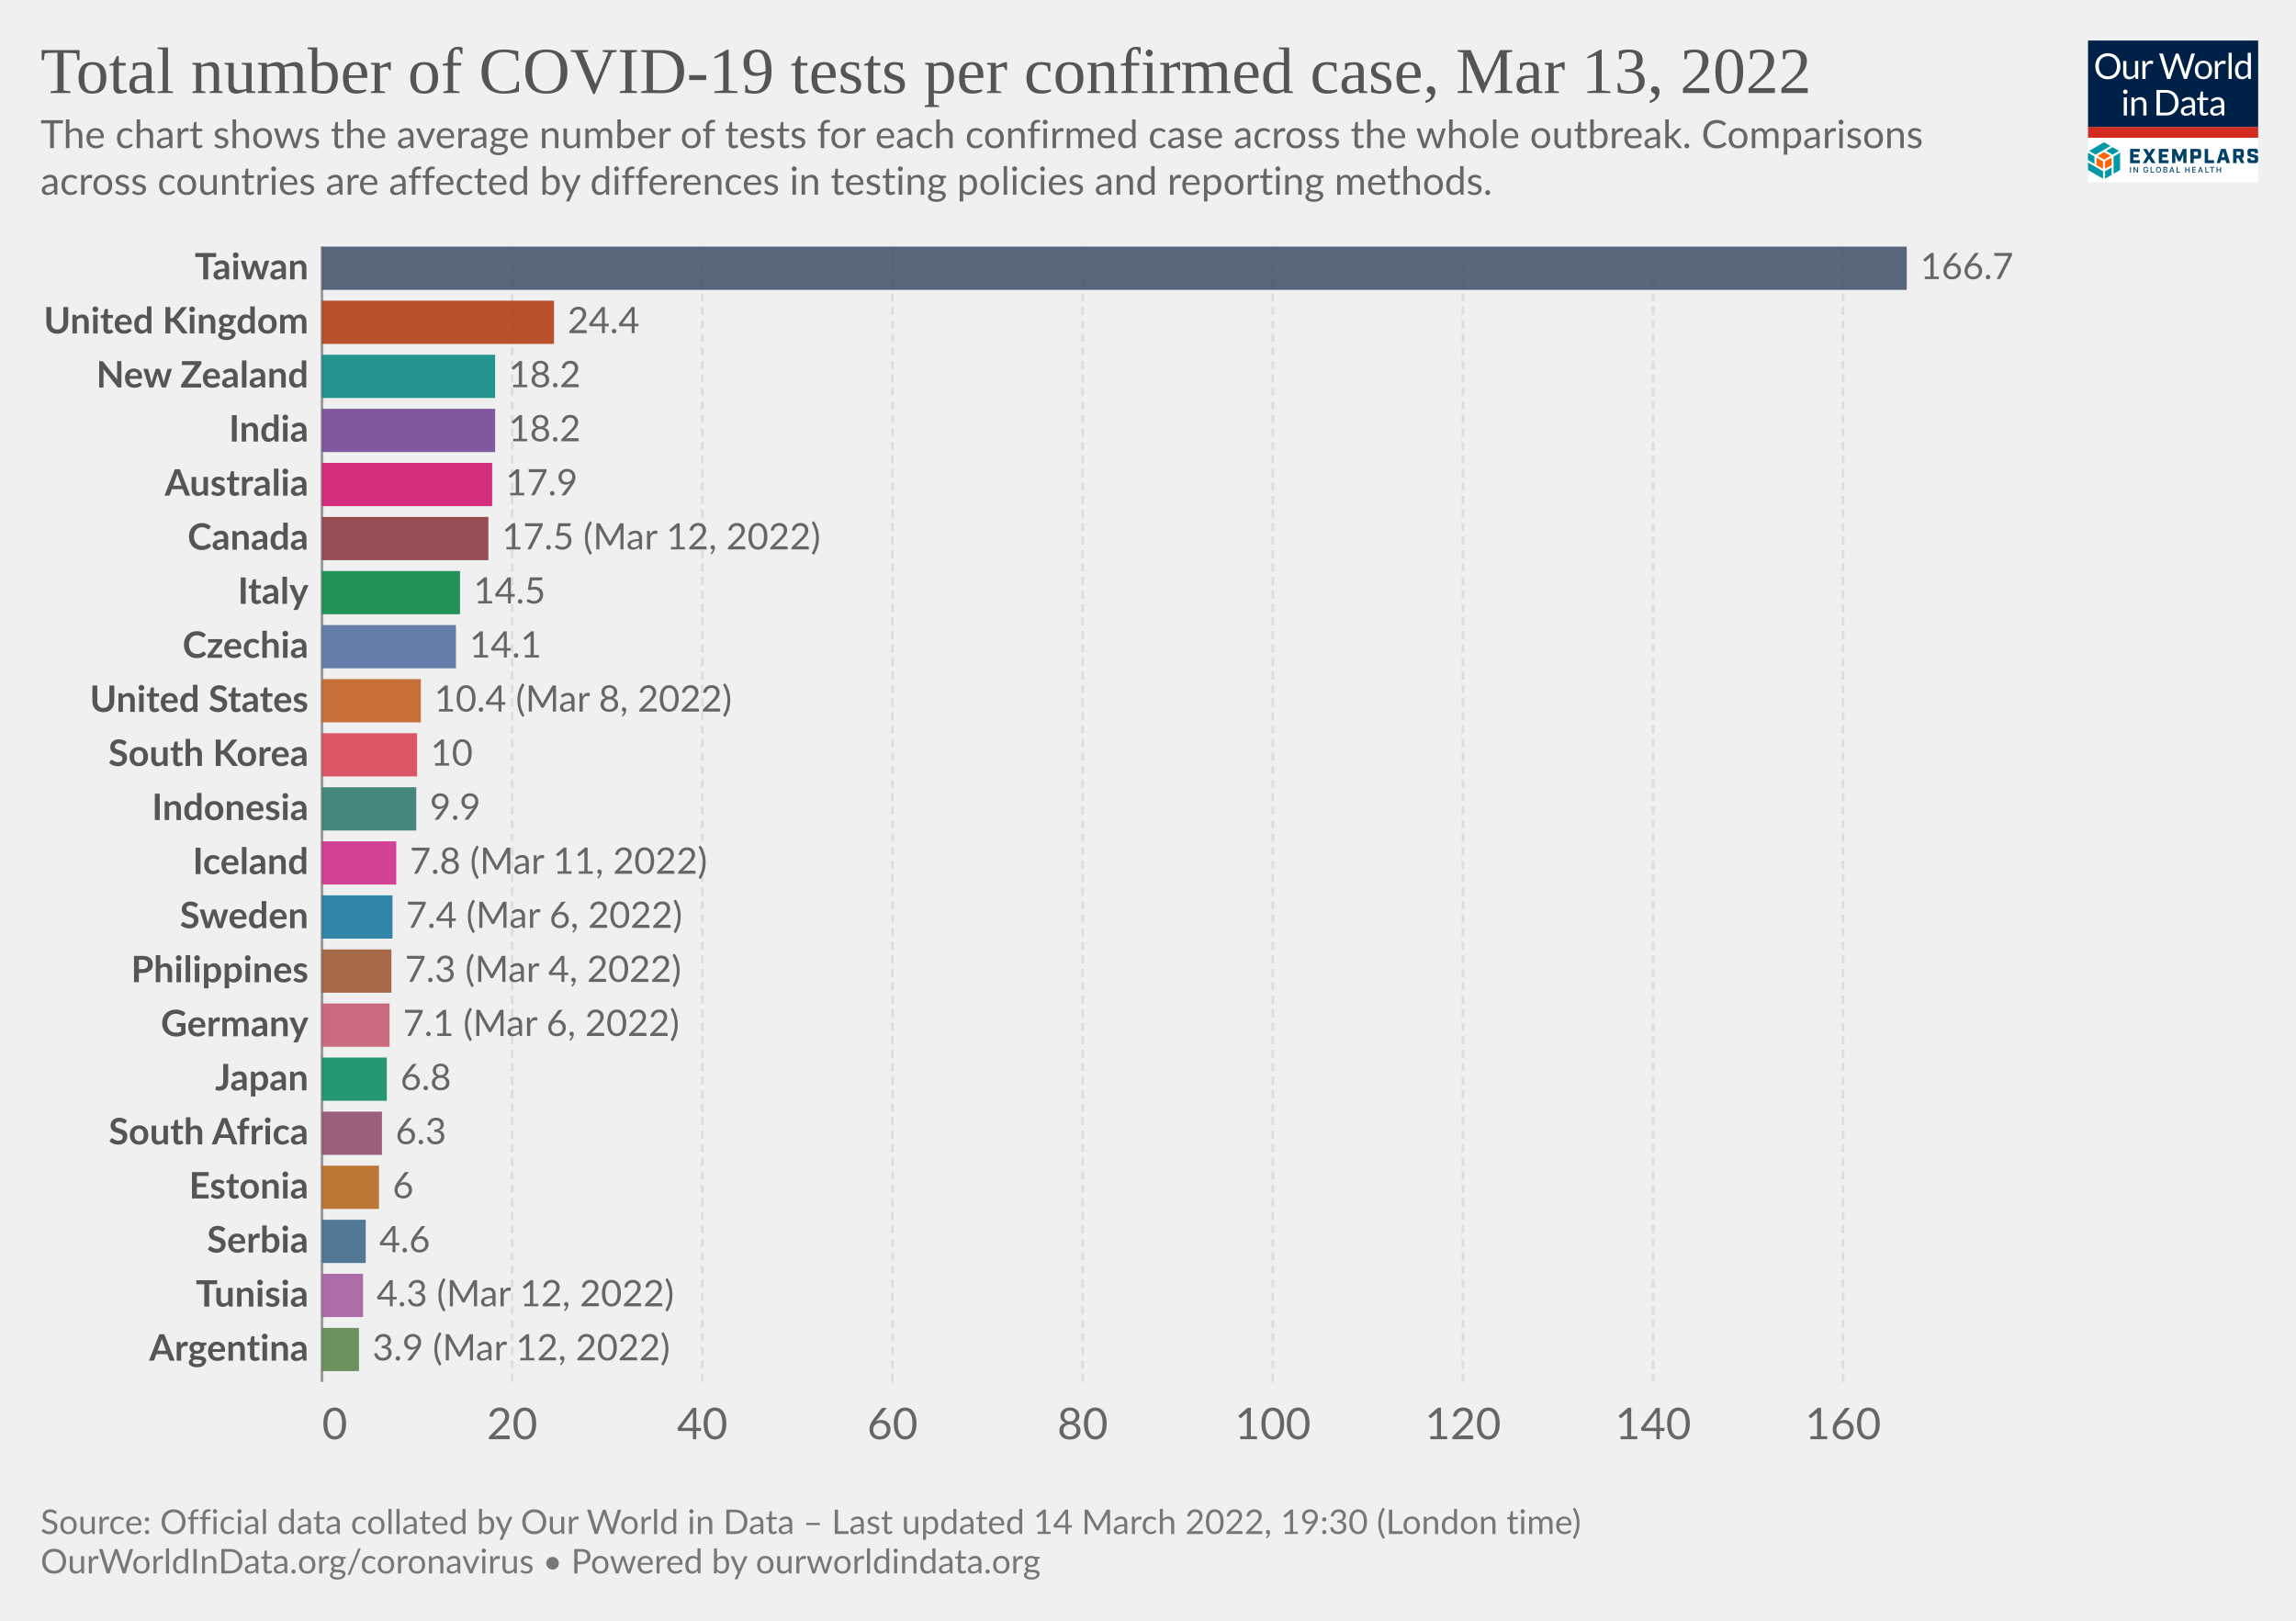
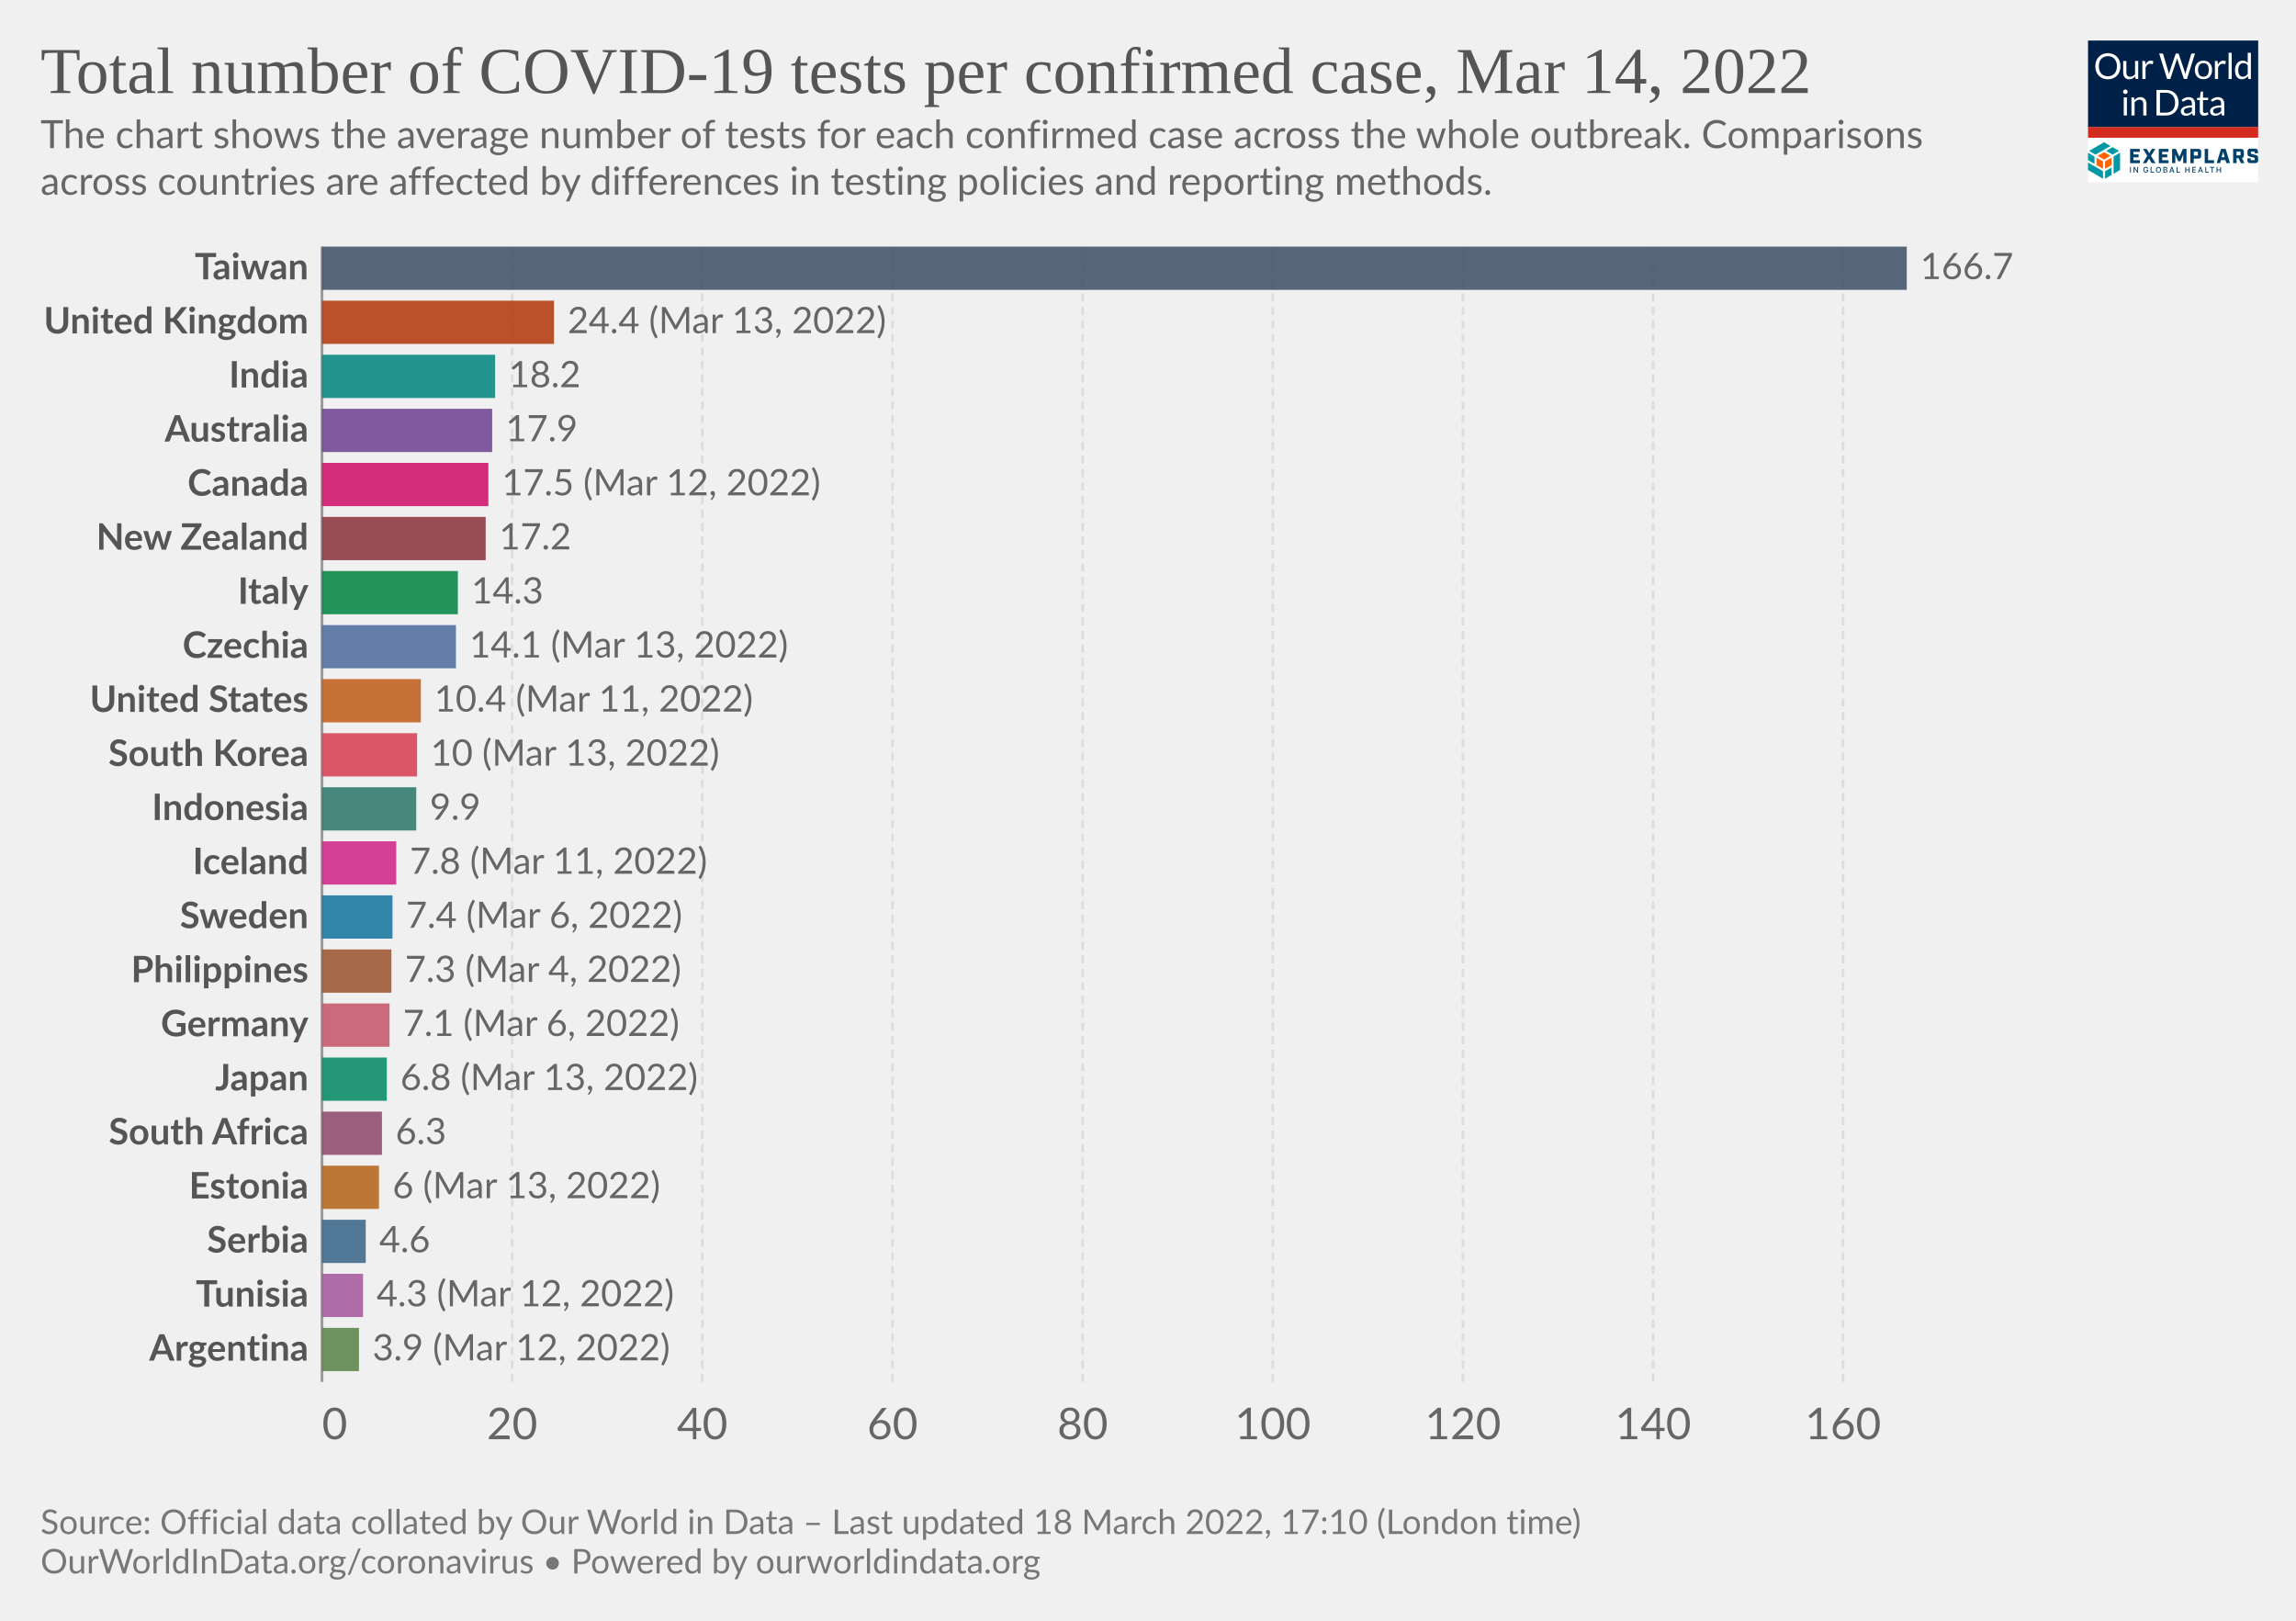
<svg xmlns="http://www.w3.org/2000/svg" version="1.1" style="font-family:Lato,'Helvetica Neue',Helvetica,Arial,sans-serif;font-size:18px;background-color:#fff;text-rendering:geometricPrecision;-webkit-font-smoothing:antialiased" width="850" height="600" viewBox="0 0 850 600">
  <g class="HeaderView">
    <g transform="matrix(.15 0 0 .15 773 15)">
      <svg className="gvLogo" width="420" height="350" viewBox="0 0 420 350" fill="none">
        <g clip-path="url(#a)">
          <path fill="#fff" d="M0 0h420v350H0z" />
          <path d="M0 0h420v214H0V0z" fill="#002147" />
          <path d="M80.1 63.5c0 4.7-.7 9-2.2 13a28.5 28.5 0 0 1-16.2 16.8c-3.8 1.6-8 2.4-12.7 2.4-4.6 0-8.8-.8-12.6-2.4a28.6 28.6 0 0 1-16.2-16.8c-1.5-4-2.2-8.3-2.2-13 0-4.7.7-9 2.2-13a29.7 29.7 0 0 1 16.2-16.9c3.8-1.6 8-2.4 12.6-2.4 4.7 0 8.9.8 12.7 2.4a28.2 28.2 0 0 1 16.2 17c1.5 3.8 2.2 8.2 2.2 12.9zm-8.7 0a32 32 0 0 0-1.6-10.4c-1-3.1-2.6-5.7-4.5-7.8-2-2.2-4.3-3.8-7-5a23.9 23.9 0 0 0-9.3-1.7c-3.4 0-6.4.6-9.2 1.8A19.8 19.8 0 0 0 28.3 53a32 32 0 0 0-1.6 10.4c0 3.9.5 7.3 1.6 10.4 1 3 2.5 5.7 4.4 7.8a20 20 0 0 0 7.1 4.9c2.8 1.1 5.8 1.7 9.2 1.7 3.4 0 6.5-.6 9.3-1.7a19.6 19.6 0 0 0 11.5-12.7c1-3 1.6-6.5 1.6-10.4zm23.3-13v28.4c0 3.3.8 6 2.3 7.8 1.6 1.8 4 2.8 7 2.8 2.3 0 4.5-.6 6.5-1.7 2-1 4-2.6 5.6-4.5V50.4h7.8V95h-4.6c-1.1 0-1.8-.5-2.1-1.6l-.7-4.8c-1.9 2.1-4 3.8-6.5 5.2-2.4 1.3-5.1 1.9-8.2 1.9-2.5 0-4.6-.4-6.5-1.2a13 13 0 0 1-4.7-3.4 14.7 14.7 0 0 1-2.8-5.3c-.6-2.1-1-4.4-1-7V50.5h7.9zM134.2 95V50.4h4.5c.8 0 1.4.2 1.7.5.3.3.6.9.7 1.7l.5 7c1.5-3.2 3.4-5.6 5.6-7.3 2.3-1.8 5-2.7 8-2.7a11.8 11.8 0 0 1 6 1.6l-1 5.9c-.1.7-.6 1-1.3 1-.4 0-1 0-1.9-.3-.8-.3-2-.5-3.6-.5-2.7 0-5 .8-6.8 2.4a18 18 0 0 0-4.6 7V95h-7.8zm41.4-63h7a3 3 0 0 1 2 .5c.5.4.8.9 1 1.5l13 43.8.6 2.5.6 3a162.5 162.5 0 0 1 1.3-5.5L215.9 34c.2-.5.5-1 1-1.4.6-.4 1.2-.7 2-.7h2.4c.8 0 1.4.2 1.8.6.5.4.9.9 1.1 1.5l14.7 43.8c.6 1.5 1 3.3 1.5 5.2a183 183 0 0 0 1-5.2l13-43.8a3 3 0 0 1 2.9-2h6.7l-19.7 63h-7.6l-16-48-.9-3.3a126.5 126.5 0 0 1-.8 3.2L203 95h-7.7l-19.7-63zM285 49.6c3.2 0 6.1.6 8.8 1.7 2.6 1 4.8 2.6 6.6 4.6a20 20 0 0 1 4.3 7.2c1 2.8 1.5 6 1.5 9.5s-.5 6.7-1.5 9.5a20 20 0 0 1-4.3 7.2c-1.8 2-4 3.5-6.6 4.6-2.7 1-5.6 1.6-8.8 1.6-3.3 0-6.3-.5-8.9-1.6a18.9 18.9 0 0 1-11-11.8c-1-2.8-1.4-6-1.4-9.5s.5-6.7 1.4-9.5c1-2.8 2.5-5.2 4.3-7.2 1.9-2 4.1-3.6 6.7-4.6a23 23 0 0 1 8.9-1.7zm0 39.8c4.3 0 7.6-1.5 9.8-4.4 2.2-3 3.3-7 3.3-12.4 0-5.3-1.1-9.4-3.3-12.4-2.2-3-5.4-4.4-9.8-4.4-2.3 0-4.2.4-5.9 1.1a11 11 0 0 0-4 3.3c-1.2 1.5-2 3.2-2.6 5.4a28.9 28.9 0 0 0 0 14.2c.6 2 1.4 3.8 2.5 5.2 1.1 1.4 2.5 2.5 4.1 3.3 1.7.7 3.6 1.1 5.9 1.1zm28.2 5.5V50.4h4.5c.8 0 1.4.2 1.7.5.3.3.6.9.7 1.7l.5 7c1.5-3.2 3.4-5.6 5.6-7.3 2.3-1.8 5-2.7 8-2.7a11.8 11.8 0 0 1 6 1.6l-1 5.9c-.1.7-.6 1-1.3 1-.4 0-1 0-1.9-.3-.8-.3-2-.5-3.6-.5-2.7 0-5 .8-6.8 2.4a18 18 0 0 0-4.6 7V95h-7.8zm41.5-64.8V95H347V30.2h7.8zM397.4 95c-1.1 0-1.8-.5-2.1-1.6l-.7-5.4c-2 2.3-4.1 4.1-6.6 5.5-2.4 1.4-5.2 2.1-8.4 2.1-2.6 0-4.9-.5-7-1.4-2-1-3.8-2.5-5.3-4.4-1.4-1.9-2.6-4.3-3.4-7.1a36.7 36.7 0 0 1 .2-19c.8-2.8 2.1-5.3 3.7-7.4a17.8 17.8 0 0 1 14.2-6.7 16 16 0 0 1 12.2 5.3V30.2h7.8V95h-4.6zm-15.2-5.7c2.5 0 4.8-.6 6.7-1.8 2-1.2 3.7-2.8 5.3-5V61a12.2 12.2 0 0 0-10.4-5.2c-4.2 0-7.4 1.4-9.6 4.4-2.2 3-3.4 7.2-3.4 12.7 0 2.9.3 5.4.8 7.4.5 2.1 1.2 3.8 2.2 5.2 1 1.3 2.1 2.2 3.5 2.9 1.5.6 3 .9 4.9.9zM96 140.4V185h-7.8v-44.6H96zm1.8-14a5 5 0 0 1-.5 2.2 6 6 0 0 1-3 3 5.4 5.4 0 0 1-4.3 0l-1.8-1.2-1.2-1.8a5.3 5.3 0 0 1 0-4.3 6 6 0 0 1 3-3 5.4 5.4 0 0 1 4.3 0c.7.2 1.3.6 1.8 1.2.5.5.9 1 1.2 1.8.3.7.5 1.4.5 2.1zm9.4 58.6v-44.6h4.6c1.2 0 1.9.6 2.2 1.7l.6 4.8c2-2.1 4-3.9 6.4-5.2a17 17 0 0 1 8.4-2c2.4 0 4.5.4 6.4 1.3 1.9.7 3.4 1.9 4.6 3.4 1.3 1.5 2.3 3.2 2.9 5.3.6 2 1 4.4 1 7V185h-7.9v-28.4c0-3.4-.7-6-2.3-7.8-1.5-1.9-3.9-2.8-7-2.8-2.3 0-4.5.5-6.5 1.6-2 1.2-3.9 2.7-5.6 4.6V185h-7.8zm116.5-31.5c0 4.7-.8 9-2.3 12.9a28.6 28.6 0 0 1-16.1 16.4c-3.8 1.5-8 2.2-12.7 2.2H169v-63h23.6c4.7 0 8.9.7 12.7 2.2a27.7 27.7 0 0 1 16.1 16.4c1.5 3.9 2.3 8.2 2.3 12.9zm-8.8 0c0-3.9-.5-7.3-1.5-10.4-1.1-3-2.6-5.6-4.5-7.7-2-2.1-4.3-3.8-7-4.9a24.3 24.3 0 0 0-9.3-1.6h-15V178h15c3.4 0 6.5-.6 9.2-1.7a19.4 19.4 0 0 0 11.6-12.5c1-3 1.5-6.5 1.5-10.4zm49.3 31.5h-3.5c-.8 0-1.4-.1-1.9-.4-.4-.2-.7-.7-.9-1.4l-.9-4.2-3.4 2.9a19 19 0 0 1-12.1 3.8c-1.7 0-3.4-.2-4.9-.7a10.6 10.6 0 0 1-6.6-5.9c-.6-1.4-1-3.2-1-5.2 0-1.8.5-3.5 1.5-5 1-1.7 2.5-3.2 4.7-4.4 2.1-1.3 5-2.3 8.5-3.1 3.5-.8 7.7-1.3 12.8-1.4v-3.5c0-3.5-.8-6-2.3-7.8-1.4-1.8-3.6-2.7-6.5-2.7-2 0-3.6.2-4.9.7-1.3.5-2.4 1-3.4 1.6L237 150c-.7.4-1.4.7-2 .7-.6 0-1-.2-1.5-.4l-.9-1-1.4-2.6a24.6 24.6 0 0 1 17.4-7c2.5 0 4.7.3 6.7 1.2a13.6 13.6 0 0 1 7.9 8.7c.6 2.1 1 4.4 1 6.9V185zm-20.4-4.8c1.4 0 2.7-.1 3.8-.4a16 16 0 0 0 6.1-3 24 24 0 0 0 2.8-2.6V165c-3.6.2-6.7.4-9.2 1-2.6.4-4.6 1-6.2 1.7a8.8 8.8 0 0 0-3.5 2.6c-.7 1-1 2-1 3.3 0 1.2.2 2.2.6 3a6 6 0 0 0 1.5 2.2c.6.5 1.4.9 2.3 1.2.9.2 1.8.3 2.8.3zm43.1 5.5c-3.5 0-6.2-1-8.1-3-2-2-2.9-4.7-2.9-8.4V147h-5.3c-.5 0-.9-.1-1.2-.4-.3-.3-.5-.7-.5-1.3V142l7.3-.9 1.8-13.8c0-.4.3-.7.6-1 .3-.3.7-.4 1.2-.4h4v15.3h12.7v5.7h-12.7v26.7c0 2 .4 3.3 1.3 4.2 1 1 2.1 1.4 3.6 1.4a6.4 6.4 0 0 0 3.7-1l1-.8.9-.3c.4 0 .8.2 1 .7l2.4 3.8c-1.4 1.2-3 2.2-4.9 3-2 .7-3.9 1-5.9 1zm49.4-.7h-3.5c-.7 0-1.3-.1-1.8-.4-.5-.2-.8-.7-1-1.4l-.8-4.2-3.4 2.9c-1.2.8-2.3 1.5-3.6 2a19 19 0 0 1-8.5 1.8c-1.8 0-3.4-.2-5-.7a10.6 10.6 0 0 1-6.6-5.9c-.6-1.4-.9-3.2-.9-5.2 0-1.8.5-3.5 1.5-5 1-1.7 2.5-3.2 4.6-4.4 2.2-1.3 5-2.3 8.5-3.1 3.5-.8 7.8-1.3 12.8-1.4v-3.5c0-3.5-.7-6-2.2-7.8-1.5-1.8-3.7-2.7-6.6-2.7-1.9 0-3.5.2-4.8.7-1.3.5-2.4 1-3.4 1.6L309 150c-.6.4-1.3.7-2 .7-.5 0-1-.2-1.4-.4l-1-1-1.3-2.6a24.6 24.6 0 0 1 17.4-7c2.5 0 4.7.3 6.6 1.2a13.6 13.6 0 0 1 8 8.7c.6 2.1 1 4.4 1 6.9V185zm-20.3-4.8c1.4 0 2.6-.1 3.8-.4a16 16 0 0 0 6-3 24 24 0 0 0 2.8-2.6V165c-3.6.2-6.7.4-9.2 1-2.5.4-4.6 1-6.1 1.7a8.8 8.8 0 0 0-3.5 2.6c-.7 1-1 2-1 3.3 0 1.2.1 2.2.5 3a6 6 0 0 0 1.5 2.2c.7.5 1.4.9 2.3 1.2 1 .2 1.9.3 2.9.3z" fill="#fff" />
          <path fill="#D42B21" d="M0 213.6h420V240H0z" />
          <path d="m55.6 284.6-16-9.1-16 9.1 16 9.2 16-9.2zM37 316.7v-18.5l-16-9.1v18.5l16 9zm21.1-9.1V289l-16 9.1-.1 18.5 16.1-9.1z" fill="#FF6400" />
          <path d="M79.1 319.6v-42.8l-16 9.4v42.7l16-9.3zm-21 12.3v-18.5L42 322.7v18.5l16.1-9.3zM37 341v-18.5L0 301.1v18.5L37 341zm-21-36.6v-18.2l-16-9.4v18.5l16 9.1zm44.6-22.7 16-9.3-16-9.2-15.9 9.2 16 9.3zm-21-30.7-37 21.4 15.9 9.3 37-21.4-15.9-9.3z" fill="#0098A7" />
          <path d="M103.8 267.5h24v7.2h-15.7v6.4h12.7v7.2H112v7.2h16v7.2h-24.1v-35.2zm42.5 17.1-10.6-17h9.3l6.2 10.6 6.2-10.7h9l-11 17.3 11.2 17.7h-9.4l-6.6-10.9-6.6 10.9h-8.7l11-17.9zm28.2-17.1h24.1v7.2H183v6.4h12.6v7.2H183v7.2h15.7v7.2h-24v-35.2zm33.1 0h9.3l8.6 19.5 8.5-19.5h9.1v35H235v-21.2l-7 16.7h-5.5l-7-16.7v21.2h-8v-35zm45.3 0h19.4c4.7 0 7 2.2 7 7v10c0 4.6-2.3 7-7 7H261v11.2h-8.3v-35.2h.2zm17.3 16.5c.7 0 1-.2 1-1v-7.5c0-.8-.3-1-1-1h-9v9.5h9zm17.8-16.5h8.4v27.8H311v7.4h-23v-35.2zm51.1 27.6h-11l-2 7.4h-8.5l10.7-35h11.4l10.7 35h-9l-2.3-7.4zm-1.9-7-3.7-13.8-3.7 13.8h7.4zm48.8 14.4h-8.8l-5.8-12h-4.8v12h-8.4v-35h19.4c4.7 0 7 2.2 7 7v8.8c0 3.8-1.5 6-4.8 6.6l6.2 12.6zm-10.5-19c.8 0 1-.2 1-1v-7.2c0-.8-.2-1-1-1h-9v9h9v.2zm17.9 12v-4.7h8.1v3.5c0 .8.2 1 1 1h8c.8 0 1-.2 1-1v-3.7c0-.7-.4-1-1.4-1.3l-9.3-2.3c-4.7-1.2-7.2-2.6-7.2-7.2v-5.9c0-4.6 2.3-7 7-7h11.8c4.7 0 7 2.2 7 7v4.3h-8.1v-3.1c0-.8-.2-1-1-1H403c-.8 0-1 .2-1 1v3.3c0 .8.4 1 1.4 1.4l9.3 2.3c4.7 1.2 7.2 2.5 7.2 7.2v6.2c0 4.7-2.3 7-7 7h-12.4c-4.9 0-7.2-2.3-7.2-7zM106 326h-2.2v-14h2.1v14zm17.6 0h-2.1l-6.6-10h-.2v10h-2.2v-14h2.2l6.6 10.3h.2V312h2.1v14zm24.9-5.2c0 3.3-2.5 5.4-5.6 5.4-3.7 0-6.3-2.7-6.3-7.2 0-4.4 2.6-7.2 6-7.2 2.8 0 5 1.6 5.7 4.5l-2.1.2c-.6-1.8-2-2.7-3.5-2.7-2.2 0-4 1.7-4 5.2s1.8 5.3 4.2 5.3c2 0 3.6-1.4 3.6-3.5h-3V319h5.2v1.8h-.2zm14.4 5.2h-8.4v-14h2.2v12h6.2v2zm11.1.2c-3.6 0-6.3-2.7-6.3-7.2 0-4.4 2.6-7.2 6.2-7.2 3.5 0 6.3 2.8 6.3 7.2-.2 4.5-2.8 7.2-6.3 7.2zm0-12.2c-2.4 0-4.1 1.7-4.1 5.2s1.7 5.3 4 5.3c2.4 0 4.1-1.8 4.1-5.3s-2-5.2-4-5.2zm12 12v-14h5c3.2 0 4.5 1.6 4.5 3.7 0 1.8-1 2.5-2.3 3v.1c1.3.2 2.7 1.4 2.7 3.5 0 2.2-1.5 3.7-4.7 3.7H186zm2.1-7.8h2.8c1.5 0 2.5-.7 2.5-2s-.8-2-2.5-2H188v4zm3.1 1.6h-3v4.5h3c2 0 2.8-.8 2.8-2 0-1.3-1-2.5-2.8-2.5zm9.6 6.2 5-14h2.4l5 14H211l-1.2-3.3h-5.6L203 326h-2.1zm4-5h4.3l-2.1-6h-.2l-2 6zm22.2 5h-8.4v-14h2.2v12h6.2v2zm15.2-7.8h6.6v-6h2.1v14h-2.1v-6h-6.6v6H240v-14h2.2v6zm24.1 7.8h-8.8v-14h8.8v2h-6.6v4.2h5.8v2h-5.8v4.3h6.6v1.5zm5.2 0 5-14h2.4l5 14h-2.3l-1.1-3.3h-5.7l-1.1 3.3h-2.2zm4.1-5h4.3l-2.2-6h-.2l-1.9 6zm22.4 5h-8.4v-14h2.1v12h6.2v2zm13.7-12h-4.2v12h-2.2v-12h-4.2v-2h10.6v2zm7.8 4.2h6.6v-6h2.2v14H326v-6h-6.6v6h-2.1v-14h2.1v6z" fill="#00416B" />
        </g>
        <defs>
          <clipPath id="a">
            <path fill="#fff" d="M0 0h420v350H0z" />
          </clipPath>
        </defs>
      </svg>
    </g>
    <a href="https://ourworldindata.org/grapher/covid-tests-per-case-exemplars" style="font-family:&quot;Playfair Display&quot;,Georgia,&quot;Times New Roman&quot;,serif" target="_blank" rel="noopener">
      <text font-size="24.3" x="15" y="34.4" fill="#555">
-         <tspan x="15" y="34.44">Total number of COVID-19 tests per confirmed case, Mar 13, 2022</tspan>
+         <tspan x="15" y="34.44">Total number of COVID-19 tests per confirmed case, Mar 14, 2022</tspan>
      </text>
    </a>
    <text font-size="14.4" x="15" y="54.8" fill="#666">
      <tspan x="15" y="54.82">The chart shows the average number of tests for each confirmed case across the whole outbreak. Comparisons</tspan>
      <tspan x="15" y="72.1">across countries are affected by differences in testing policies and reporting methods.</tspan>
    </text>
  </g>
  <g class="DiscreteBarChart">
    <g class="HorizontalAxis" fill="#666" font-size="16.2">
      <text x="119.22" y="532.8" text-anchor="start">0</text>
      <text x="189.6" y="532.8" text-anchor="middle">20</text>
      <text x="260" y="532.8" text-anchor="middle">40</text>
      <text x="330.4" y="532.8" text-anchor="middle">60</text>
      <text x="400.8" y="532.8" text-anchor="middle">80</text>
      <text x="471.2" y="532.8" text-anchor="middle">100</text>
      <text x="541.6" y="532.8" text-anchor="middle">120</text>
      <text x="612" y="532.8" text-anchor="middle">140</text>
      <text x="682.3" y="532.8" text-anchor="middle">160</text>
    </g>
    <g class="AxisGridLines verticalLines">
      <path stroke="#999" d="M119.2 511.6V91.3" />
      <path stroke="#ddd" stroke-dasharray="3,2" d="M189.6 511.6V91.3M260 511.6V91.3M330.4 511.6V91.3M400.8 511.6V91.3M471.2 511.6V91.3M541.6 511.6V91.3M612 511.6V91.3M682.3 511.6V91.3" />
    </g>
    <g class="bar">
      <text x="0" y="0" transform="translate(114.2 99.3)" fill="#555" dominant-baseline="middle" text-anchor="end" font-size="13.5" font-weight="700">Taiwan</text>
      <path transform="translate(119.2 91.3)" fill="#3C4E66" opacity=".85" style="transition:height 200ms ease" d="M0 0h586.7v16.01H0z" />
      <text x="0" y="0" transform="translate(710.9 99.3)" fill="#666" dominant-baseline="middle" text-anchor="start" font-size="13.5" font-weight="400">166.7</text>
    </g>
    <g class="bar">
      <text x="0" y="0" transform="translate(114.2 119.32)" fill="#555" dominant-baseline="middle" text-anchor="end" font-size="13.5" font-weight="700">United Kingdom</text>
      <path transform="translate(119.2 111.31)" fill="#B13507" opacity=".85" style="transition:height 200ms ease" d="M0 0h85.9v16.01H0z" />
-       <text x="0" y="0" transform="translate(210.1 119.32)" fill="#666" dominant-baseline="middle" text-anchor="start" font-size="13.5" font-weight="400">24.4</text>
+       <text x="0" y="0" transform="translate(210.1 119.32)" fill="#666" dominant-baseline="middle" text-anchor="start" font-size="13.5" font-weight="400">24.4 (Mar 13, 2022)</text>
    </g>
    <g class="bar">
-       <text x="0" y="0" transform="translate(114.2 139.33)" fill="#555" dominant-baseline="middle" text-anchor="end" font-size="13.5" font-weight="700">New Zealand</text>
+       <text x="0" y="0" transform="translate(114.2 139.33)" fill="#555" dominant-baseline="middle" text-anchor="end" font-size="13.5" font-weight="700">India</text>
      <path transform="translate(119.2 131.33)" fill="#00847E" opacity=".85" style="transition:height 200ms ease" d="M0 0h64.1v16.01H0z" />
      <text x="0" y="0" transform="translate(188.3 139.33)" fill="#666" dominant-baseline="middle" text-anchor="start" font-size="13.5" font-weight="400">18.2</text>
    </g>
    <g class="bar">
-       <text x="0" y="0" transform="translate(114.2 159.35)" fill="#555" dominant-baseline="middle" text-anchor="end" font-size="13.5" font-weight="700">India</text>
-       <path transform="translate(119.2 151.34)" fill="#6D3E91" opacity=".85" style="transition:height 200ms ease" d="M0 0h64.1v16.01H0z" />
-       <text x="0" y="0" transform="translate(188.3 159.35)" fill="#666" dominant-baseline="middle" text-anchor="start" font-size="13.5" font-weight="400">18.2</text>
+       <text x="0" y="0" transform="translate(114.2 159.35)" fill="#555" dominant-baseline="middle" text-anchor="end" font-size="13.5" font-weight="700">Australia</text>
+       <path transform="translate(119.2 151.34)" fill="#6D3E91" opacity=".85" style="transition:height 200ms ease" d="M0 0h63v16.01H0z" />
+       <text x="0" y="0" transform="translate(187.2 159.35)" fill="#666" dominant-baseline="middle" text-anchor="start" font-size="13.5" font-weight="400">17.9</text>
    </g>
    <g class="bar">
-       <text x="0" y="0" transform="translate(114.2 179.36)" fill="#555" dominant-baseline="middle" text-anchor="end" font-size="13.5" font-weight="700">Australia</text>
-       <path transform="translate(119.2 171.36)" fill="#CF0A66" opacity=".85" style="transition:height 200ms ease" d="M0 0h63v16.01H0z" />
-       <text x="0" y="0" transform="translate(187.2 179.36)" fill="#666" dominant-baseline="middle" text-anchor="start" font-size="13.5" font-weight="400">17.9</text>
+       <text x="0" y="0" transform="translate(114.2 179.36)" fill="#555" dominant-baseline="middle" text-anchor="end" font-size="13.5" font-weight="700">Canada</text>
+       <path transform="translate(119.2 171.36)" fill="#CF0A66" opacity=".85" style="transition:height 200ms ease" d="M0 0h61.6v16.01H0z" />
+       <text x="0" y="0" transform="translate(185.8 179.36)" fill="#666" dominant-baseline="middle" text-anchor="start" font-size="13.5" font-weight="400">17.5 (Mar 12, 2022)</text>
    </g>
    <g class="bar">
-       <text x="0" y="0" transform="translate(114.2 199.38)" fill="#555" dominant-baseline="middle" text-anchor="end" font-size="13.5" font-weight="700">Canada</text>
-       <path transform="translate(119.2 191.37)" fill="#883039" opacity=".85" style="transition:height 200ms ease" d="M0 0h61.6v16.01H0z" />
-       <text x="0" y="0" transform="translate(185.8 199.38)" fill="#666" dominant-baseline="middle" text-anchor="start" font-size="13.5" font-weight="400">17.5 (Mar 12, 2022)</text>
+       <text x="0" y="0" transform="translate(114.2 199.38)" fill="#555" dominant-baseline="middle" text-anchor="end" font-size="13.5" font-weight="700">New Zealand</text>
+       <path transform="translate(119.2 191.37)" fill="#883039" opacity=".85" style="transition:height 200ms ease" d="M0 0h60.6v16.01H0z" />
+       <text x="0" y="0" transform="translate(184.8 199.38)" fill="#666" dominant-baseline="middle" text-anchor="start" font-size="13.5" font-weight="400">17.2</text>
    </g>
    <g class="bar">
      <text x="0" y="0" transform="translate(114.2 219.4)" fill="#555" dominant-baseline="middle" text-anchor="end" font-size="13.5" font-weight="700">Italy</text>
-       <path transform="translate(119.2 211.39)" fill="#00823F" opacity=".85" style="transition:height 200ms ease" d="M0 0h51.1v16.01H0z" />
-       <text x="0" y="0" transform="translate(175.3 219.4)" fill="#666" dominant-baseline="middle" text-anchor="start" font-size="13.5" font-weight="400">14.5</text>
+       <path transform="translate(119.2 211.39)" fill="#00823F" opacity=".85" style="transition:height 200ms ease" d="M0 0h50.3v16.01H0z" />
+       <text x="0" y="0" transform="translate(174.5 219.4)" fill="#666" dominant-baseline="middle" text-anchor="start" font-size="13.5" font-weight="400">14.3</text>
    </g>
    <g class="bar">
      <text x="0" y="0" transform="translate(114.2 239.4)" fill="#555" dominant-baseline="middle" text-anchor="end" font-size="13.5" font-weight="700">Czechia</text>
      <path transform="translate(119.2 231.4)" fill="#4C6A9C" opacity=".85" style="transition:height 200ms ease" d="M0 0h49.6v16.01H0z" />
-       <text x="0" y="0" transform="translate(173.8 239.4)" fill="#666" dominant-baseline="middle" text-anchor="start" font-size="13.5" font-weight="400">14.1</text>
+       <text x="0" y="0" transform="translate(173.8 239.4)" fill="#666" dominant-baseline="middle" text-anchor="start" font-size="13.5" font-weight="400">14.1 (Mar 13, 2022)</text>
    </g>
    <g class="bar">
      <text x="0" y="0" transform="translate(114.2 259.42)" fill="#555" dominant-baseline="middle" text-anchor="end" font-size="13.5" font-weight="700">United States</text>
      <path transform="translate(119.2 251.41)" fill="#C05917" opacity=".85" style="transition:height 200ms ease" d="M0 0h36.6v16.01H0z" />
-       <text x="0" y="0" transform="translate(160.8 259.42)" fill="#666" dominant-baseline="middle" text-anchor="start" font-size="13.5" font-weight="400">10.4 (Mar 8, 2022)</text>
+       <text x="0" y="0" transform="translate(160.8 259.42)" fill="#666" dominant-baseline="middle" text-anchor="start" font-size="13.5" font-weight="400">10.4 (Mar 11, 2022)</text>
    </g>
    <g class="bar">
      <text x="0" y="0" transform="translate(114.2 279.43)" fill="#555" dominant-baseline="middle" text-anchor="end" font-size="13.5" font-weight="700">South Korea</text>
      <path transform="translate(119.2 271.43)" fill="#D73C50" opacity=".85" style="transition:height 200ms ease" d="M0 0h35.2v16.01H0z" />
-       <text x="0" y="0" transform="translate(159.4 279.43)" fill="#666" dominant-baseline="middle" text-anchor="start" font-size="13.5" font-weight="400">10</text>
+       <text x="0" y="0" transform="translate(159.4 279.43)" fill="#666" dominant-baseline="middle" text-anchor="start" font-size="13.5" font-weight="400">10 (Mar 13, 2022)</text>
    </g>
    <g class="bar">
      <text x="0" y="0" transform="translate(114.2 299.45)" fill="#555" dominant-baseline="middle" text-anchor="end" font-size="13.5" font-weight="700">Indonesia</text>
      <path transform="translate(119.2 291.44)" fill="#287669" opacity=".85" style="transition:height 200ms ease" d="M0 0h34.9v16.01H0z" />
      <text x="0" y="0" transform="translate(159.1 299.45)" fill="#666" dominant-baseline="middle" text-anchor="start" font-size="13.5" font-weight="400">9.9</text>
    </g>
    <g class="bar">
      <text x="0" y="0" transform="translate(114.2 319.46)" fill="#555" dominant-baseline="middle" text-anchor="end" font-size="13.5" font-weight="700">Iceland</text>
      <path transform="translate(119.2 311.46)" fill="#CD2285" opacity=".85" style="transition:height 200ms ease" d="M0 0h27.5v16.01H0z" />
      <text x="0" y="0" transform="translate(151.7 319.46)" fill="#666" dominant-baseline="middle" text-anchor="start" font-size="13.5" font-weight="400">7.8 (Mar 11, 2022)</text>
    </g>
    <g class="bar">
      <text x="0" y="0" transform="translate(114.2 339.48)" fill="#555" dominant-baseline="middle" text-anchor="end" font-size="13.5" font-weight="700">Sweden</text>
      <path transform="translate(119.2 331.47)" fill="#0F739C" opacity=".85" style="transition:height 200ms ease" d="M0 0h26.1v16.01H0z" />
      <text x="0" y="0" transform="translate(150.3 339.48)" fill="#666" dominant-baseline="middle" text-anchor="start" font-size="13.5" font-weight="400">7.4 (Mar 6, 2022)</text>
    </g>
    <g class="bar">
      <text x="0" y="0" transform="translate(114.2 359.5)" fill="#555" dominant-baseline="middle" text-anchor="end" font-size="13.5" font-weight="700">Philippines</text>
      <path transform="translate(119.2 351.49)" fill="#9A5129" opacity=".85" style="transition:height 200ms ease" d="M0 0h25.7v16.01H0z" />
      <text x="0" y="0" transform="translate(149.9 359.5)" fill="#666" dominant-baseline="middle" text-anchor="start" font-size="13.5" font-weight="400">7.3 (Mar 4, 2022)</text>
    </g>
    <g class="bar">
      <text x="0" y="0" transform="translate(114.2 379.5)" fill="#555" dominant-baseline="middle" text-anchor="end" font-size="13.5" font-weight="700">Germany</text>
      <path transform="translate(119.2 371.5)" fill="#C45267" opacity=".85" style="transition:height 200ms ease" d="M0 0h25v16.01H0z" />
      <text x="0" y="0" transform="translate(149.2 379.5)" fill="#666" dominant-baseline="middle" text-anchor="start" font-size="13.5" font-weight="400">7.1 (Mar 6, 2022)</text>
    </g>
    <g class="bar">
      <text x="0" y="0" transform="translate(114.2 399.52)" fill="#555" dominant-baseline="middle" text-anchor="end" font-size="13.5" font-weight="700">Japan</text>
      <path transform="translate(119.2 391.51)" fill="#008860" opacity=".85" style="transition:height 200ms ease" d="M0 0h24v16.01H0z" />
-       <text x="0" y="0" transform="translate(148.2 399.52)" fill="#666" dominant-baseline="middle" text-anchor="start" font-size="13.5" font-weight="400">6.8</text>
+       <text x="0" y="0" transform="translate(148.2 399.52)" fill="#666" dominant-baseline="middle" text-anchor="start" font-size="13.5" font-weight="400">6.8 (Mar 13, 2022)</text>
    </g>
    <g class="bar">
      <text x="0" y="0" transform="translate(114.2 419.53)" fill="#555" dominant-baseline="middle" text-anchor="end" font-size="13.5" font-weight="700">South Africa</text>
      <path transform="translate(119.2 411.53)" fill="#8C4569" opacity=".85" style="transition:height 200ms ease" d="M0 0h22.2v16.01H0z" />
      <text x="0" y="0" transform="translate(146.4 419.53)" fill="#666" dominant-baseline="middle" text-anchor="start" font-size="13.5" font-weight="400">6.3</text>
    </g>
    <g class="bar">
      <text x="0" y="0" transform="translate(114.2 439.55)" fill="#555" dominant-baseline="middle" text-anchor="end" font-size="13.5" font-weight="700">Estonia</text>
      <path transform="translate(119.2 431.54)" fill="#B36216" opacity=".85" style="transition:height 200ms ease" d="M0 0h21.1v16.01H0z" />
-       <text x="0" y="0" transform="translate(145.3 439.55)" fill="#666" dominant-baseline="middle" text-anchor="start" font-size="13.5" font-weight="400">6</text>
+       <text x="0" y="0" transform="translate(145.3 439.55)" fill="#666" dominant-baseline="middle" text-anchor="start" font-size="13.5" font-weight="400">6 (Mar 13, 2022)</text>
    </g>
    <g class="bar">
      <text x="0" y="0" transform="translate(114.2 459.56)" fill="#555" dominant-baseline="middle" text-anchor="end" font-size="13.5" font-weight="700">Serbia</text>
      <path transform="translate(119.2 451.56)" fill="#366388" opacity=".85" style="transition:height 200ms ease" d="M0 0h16.2v16.01H0z" />
      <text x="0" y="0" transform="translate(140.4 459.56)" fill="#666" dominant-baseline="middle" text-anchor="start" font-size="13.5" font-weight="400">4.6</text>
    </g>
    <g class="bar">
      <text x="0" y="0" transform="translate(114.2 479.58)" fill="#555" dominant-baseline="middle" text-anchor="end" font-size="13.5" font-weight="700">Tunisia</text>
      <path transform="translate(119.2 471.57)" fill="#A2559C" opacity=".85" style="transition:height 200ms ease" d="M0 0h15.2v16.01H0z" />
      <text x="0" y="0" transform="translate(139.4 479.58)" fill="#666" dominant-baseline="middle" text-anchor="start" font-size="13.5" font-weight="400">4.3 (Mar 12, 2022)</text>
    </g>
    <g class="bar">
      <text x="0" y="0" transform="translate(114.2 499.6)" fill="#555" dominant-baseline="middle" text-anchor="end" font-size="13.5" font-weight="700">Argentina</text>
      <path transform="translate(119.2 491.59)" fill="#578145" opacity=".85" style="transition:height 200ms ease" d="M0 0h13.7v16.01H0z" />
      <text x="0" y="0" transform="translate(137.9 499.6)" fill="#666" dominant-baseline="middle" text-anchor="start" font-size="13.5" font-weight="400">3.9 (Mar 12, 2022)</text>
    </g>
  </g>
  <g class="SourcesFooter" style="fill:#777">
    <g style="fill:#777">
      <text font-size="12.6" x="15" y="567.9">
-         <tspan x="15" y="567.88">Source: Official data collated by Our World in Data – Last updated 14 March 2022, 19:30 (London time)</tspan>
+         <tspan x="15" y="567.88">Source: Official data collated by Our World in Data – Last updated 18 March 2022, 17:10 (London time)</tspan>
      </text>
    </g>
    <text font-size="12.6" x="15" y="582.5">
      <tspan x="15" y="582.48">
        <a target="_blank" style="fill:#777" href="https://ourworldindata.org/coronavirus">OurWorldInData.org/coronavirus</a> • <a href="https://ourworldindata.org" target="_blank">Powered by ourworldindata.org</a>
      </tspan>
    </text>
  </g>
</svg>
